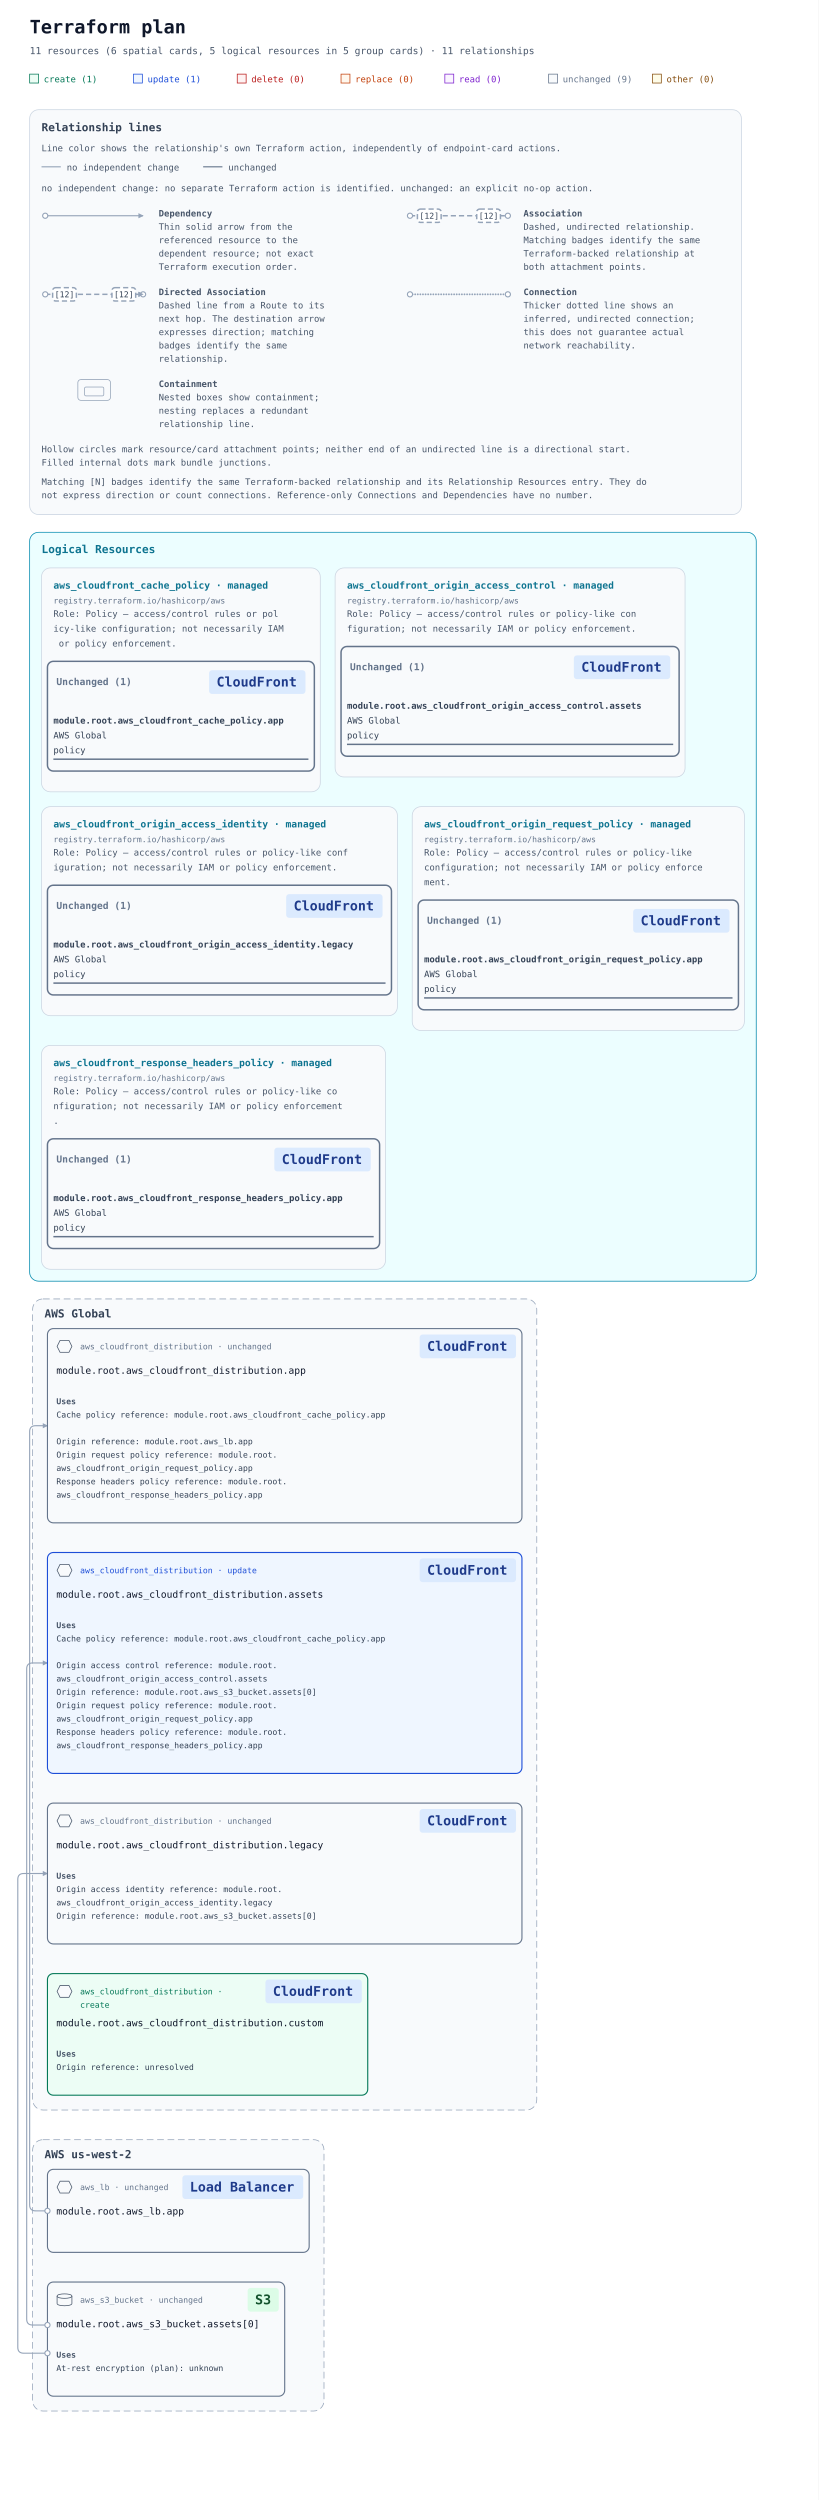
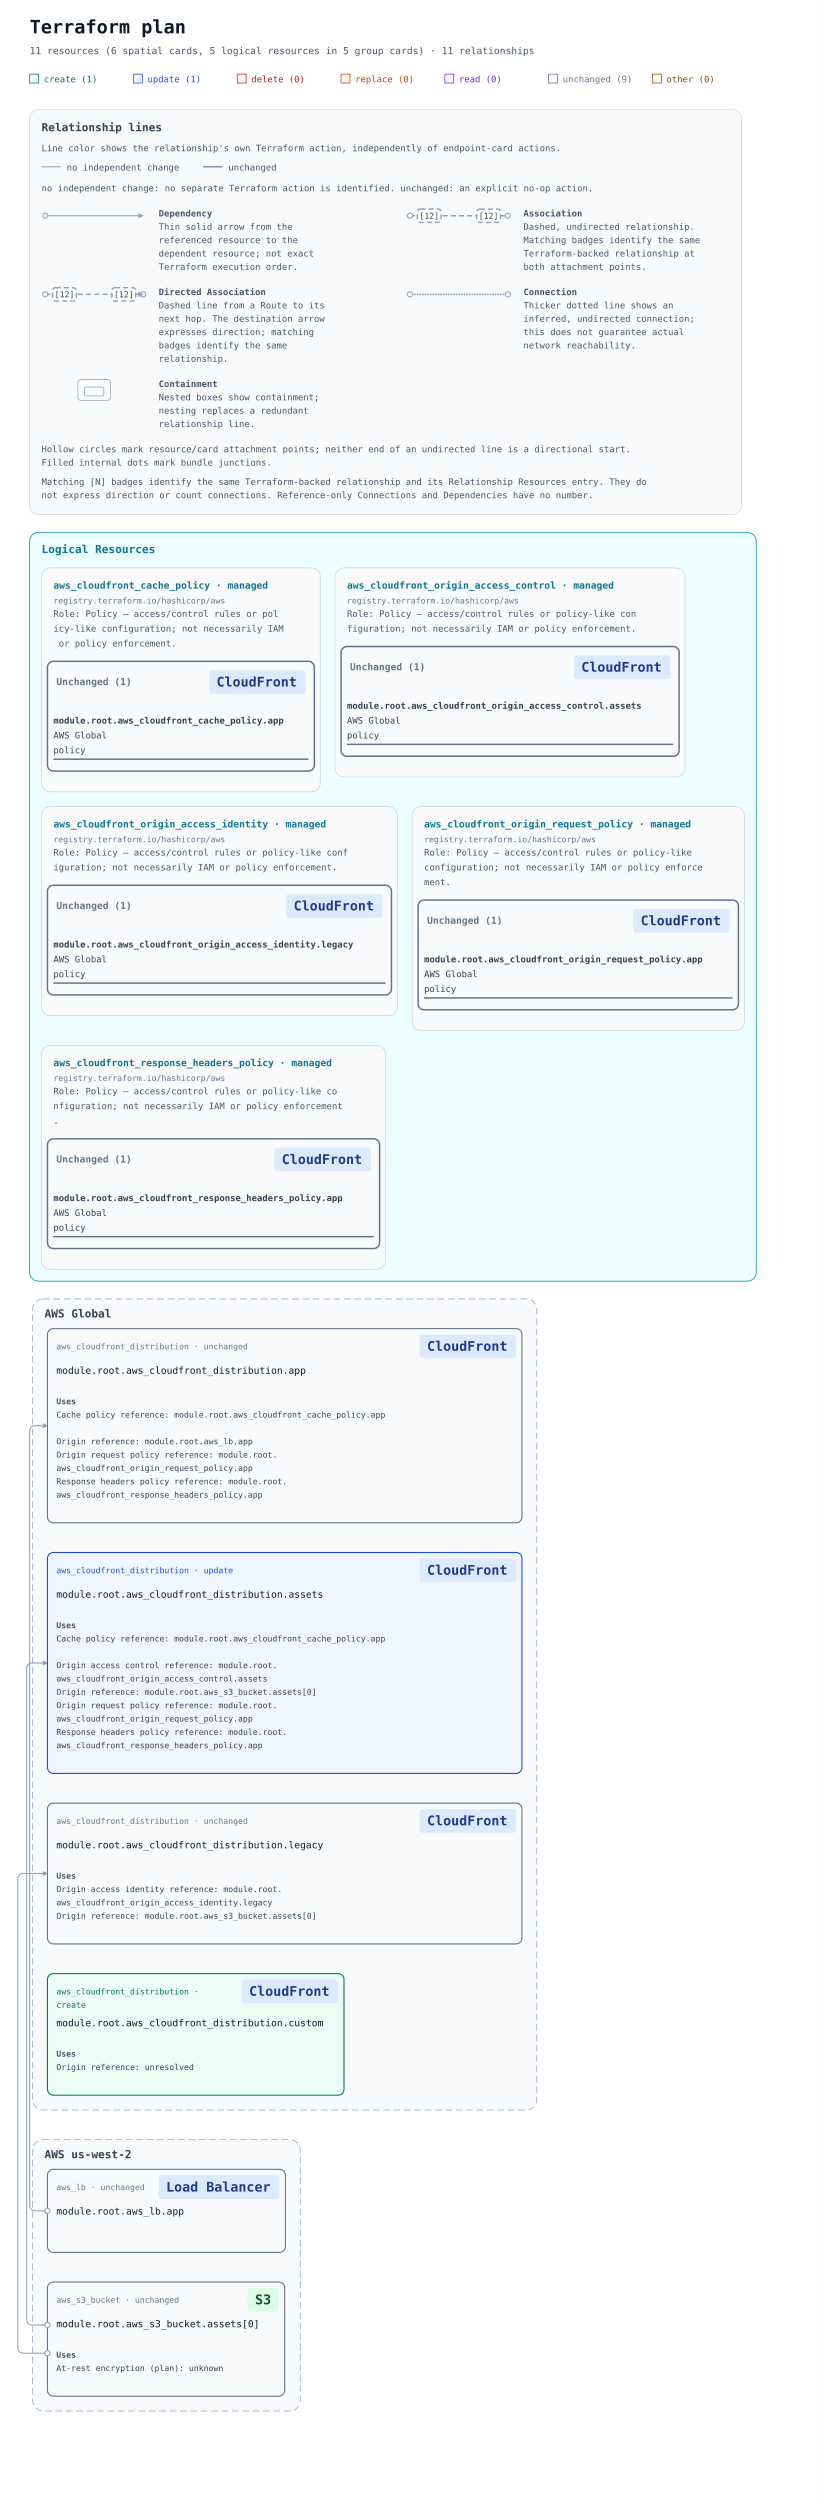
<svg xmlns="http://www.w3.org/2000/svg" width="1104" height="3372" viewBox="0 0 1104 3372" role="img" aria-labelledby="title description">
  <defs>
    <marker id="arrow" viewBox="0 0 10 10" refX="9" refY="5" markerWidth="7" markerHeight="7" markerUnits="userSpaceOnUse" orient="auto-start-reverse">
      <path d="M 0 0 L 10 5 L 0 10 z" fill="#94a3b8" />
    </marker>
  </defs>
  <rect width="100%" height="100%" fill="#ffffff" />
  <g font-family="ui-monospace, SFMono-Regular, Consolas, monospace">
    <text x="40" y="45" font-size="25" font-weight="700" fill="#0f172a">Terraform plan</text>
    <text x="40" y="73" font-size="13" fill="#475569">11 resources (6 spatial cards, 5 logical resources in 5 group cards) · 11 relationships</text>
    <rect x="40" y="100" width="12" height="12" fill="#ecfdf5" stroke="#047857" />
    <text x="59" y="111" font-size="12" fill="#047857">create (1)</text>
    <rect x="180" y="100" width="12" height="12" fill="#eff6ff" stroke="#1d4ed8" />
    <text x="199" y="111" font-size="12" fill="#1d4ed8">update (1)</text>
    <rect x="320" y="100" width="12" height="12" fill="#fef2f2" stroke="#b91c1c" />
    <text x="339" y="111" font-size="12" fill="#b91c1c">delete (0)</text>
    <rect x="460" y="100" width="12" height="12" fill="#fff7ed" stroke="#c2410c" />
    <text x="479" y="111" font-size="12" fill="#c2410c">replace (0)</text>
    <rect x="600" y="100" width="12" height="12" fill="#faf5ff" stroke="#7e22ce" />
    <text x="619" y="111" font-size="12" fill="#7e22ce">read (0)</text>
    <rect x="740" y="100" width="12" height="12" fill="#f8fafc" stroke="#64748b" />
    <text x="759" y="111" font-size="12" fill="#64748b">unchanged (9)</text>
    <rect x="880" y="100" width="12" height="12" fill="#fefce8" stroke="#854d0e" />
    <text x="899" y="111" font-size="12" fill="#854d0e">other (0)</text>
    <g id="relationship-legend" font-size="12" fill="#475569" transform="translate(40 148)">
      <rect width="960" height="546" rx="12" fill="#f8fafc" stroke="#cbd5e1" />
      <text x="16" y="29" font-size="15" font-weight="700" fill="#334155">Relationship lines</text>
      <text x="16" y="56">Line color shows the relationship's own Terraform action, independently of endpoint-card actions.</text>
      <path data-legend-action="none" d="M 16 77 H 42" fill="none" stroke="#94a3b8" stroke-width="1.5" />
      <text x="50" y="82">no independent change</text>
      <path data-legend-action="unchanged" d="M 234 77 H 260" fill="none" stroke="#64748b" stroke-width="1.5" />
      <text x="268" y="82">unchanged</text>
      <text x="16" y="110">no independent change: no separate Terraform action is identified. unchanged: an explicit no-op action.</text>
      <g data-legend-entry="dependency" transform="translate(0 132)">
        <g data-legend-sample="dependency">
          <path data-legend-kind="dependency" data-directionality="directed" d="M 21 11 H 153" fill="none" stroke="#94a3b8" stroke-width="1.5" marker-end="url(#arrow)" />
          <circle data-legend-endpoint="source" cx="21" cy="11" r="3.5" fill="#ffffff" stroke="#94a3b8" stroke-width="1.5" />
        </g>
        <text x="174" y="12" font-weight="700">Dependency</text>
        <text x="174" y="30">Thin solid arrow from the</text>
        <text x="174" y="48">referenced resource to the</text>
        <text x="174" y="66">dependent resource; not exact</text>
        <text x="174" y="84">Terraform execution order.</text>
      </g>
      <g data-legend-entry="association" transform="translate(492 132)">
        <g data-legend-sample="association">
          <path data-legend-kind="association" data-directionality="undirected" d="M 21 11 H 153" fill="none" stroke="#94a3b8" stroke-width="2" stroke-dasharray="7 4" />
          <circle data-legend-endpoint="source" cx="21" cy="11" r="3.5" fill="#ffffff" stroke="#94a3b8" stroke-width="1.5" />
          <circle data-legend-endpoint="target" cx="153" cy="11" r="3.5" fill="#ffffff" stroke="#94a3b8" stroke-width="1.5" />
          <g data-legend-badge="source">
            <rect x="31" y="2" width="32" height="18" rx="4" fill="#ffffff" stroke="#94a3b8" stroke-width="2" stroke-dasharray="7 4" />
            <text x="47" y="15" text-anchor="middle" font-size="11" fill="#334155">[12]</text>
          </g>
          <g data-legend-badge="target">
            <rect x="111" y="2" width="32" height="18" rx="4" fill="#ffffff" stroke="#94a3b8" stroke-width="2" stroke-dasharray="7 4" />
            <text x="127" y="15" text-anchor="middle" font-size="11" fill="#334155">[12]</text>
          </g>
        </g>
        <text x="174" y="12" font-weight="700">Association</text>
        <text x="174" y="30">Dashed, undirected relationship.</text>
        <text x="174" y="48">Matching badges identify the same</text>
        <text x="174" y="66">Terraform-backed relationship at</text>
        <text x="174" y="84">both attachment points.</text>
      </g>
      <g data-legend-entry="directed-association" transform="translate(0 238)">
        <g data-legend-sample="directed-association">
          <path data-legend-kind="directed-association" data-directionality="directed" d="M 21 11 H 153" fill="none" stroke="#94a3b8" stroke-width="2" stroke-dasharray="7 4" marker-end="url(#arrow)" />
          <circle data-legend-endpoint="source" cx="21" cy="11" r="3.5" fill="#ffffff" stroke="#94a3b8" stroke-width="1.5" />
          <circle data-legend-endpoint="target" cx="153" cy="11" r="3.5" fill="#ffffff" stroke="#94a3b8" stroke-width="1.5" />
          <path data-legend-arrow="true" d="M 146.7 7.5 L 153.7 11 L 146.7 14.5 Z" fill="#94a3b8" />
          <g data-legend-badge="source">
            <rect x="31" y="2" width="32" height="18" rx="4" fill="#ffffff" stroke="#94a3b8" stroke-width="2" stroke-dasharray="7 4" />
            <text x="47" y="15" text-anchor="middle" font-size="11" fill="#334155">[12]</text>
          </g>
          <g data-legend-badge="target">
            <rect x="111" y="2" width="32" height="18" rx="4" fill="#ffffff" stroke="#94a3b8" stroke-width="2" stroke-dasharray="7 4" />
            <text x="127" y="15" text-anchor="middle" font-size="11" fill="#334155">[12]</text>
          </g>
        </g>
        <text x="174" y="12" font-weight="700">Directed Association</text>
        <text x="174" y="30">Dashed line from a Route to its</text>
        <text x="174" y="48">next hop. The destination arrow</text>
        <text x="174" y="66">expresses direction; matching</text>
        <text x="174" y="84">badges identify the same</text>
        <text x="174" y="102">relationship.</text>
      </g>
      <g data-legend-entry="connection" transform="translate(492 238)">
        <g data-legend-sample="connection">
          <path data-legend-kind="connection" data-directionality="undirected" d="M 21 11 H 153" fill="none" stroke="#94a3b8" stroke-width="2.5" stroke-dasharray="0 3.5" stroke-linecap="round" />
          <circle data-legend-endpoint="source" cx="21" cy="11" r="3.5" fill="#ffffff" stroke="#94a3b8" stroke-width="1.5" />
          <circle data-legend-endpoint="target" cx="153" cy="11" r="3.5" fill="#ffffff" stroke="#94a3b8" stroke-width="1.5" />
        </g>
        <text x="174" y="12" font-weight="700">Connection</text>
        <text x="174" y="30">Thicker dotted line shows an</text>
        <text x="174" y="48">inferred, undirected connection;</text>
        <text x="174" y="66">this does not guarantee actual</text>
        <text x="174" y="84">network reachability.</text>
      </g>
      <g data-legend-entry="containment" transform="translate(0 362)">
        <g data-legend-sample="containment">
          <g data-legend-kind="containment" fill="none" stroke="#94a3b8">
            <rect x="65" y="2" width="44" height="28" rx="4" />
            <rect x="74" y="12" width="26" height="12" rx="2" />
          </g>
        </g>
        <text x="174" y="12" font-weight="700">Containment</text>
        <text x="174" y="30">Nested boxes show containment;</text>
        <text x="174" y="48">nesting replaces a redundant</text>
        <text x="174" y="66">relationship line.</text>
      </g>
      <text x="16" y="462">Hollow circles mark resource/card attachment points; neither end of an undirected line is a directional start.</text>
      <text x="16" y="480">Filled internal dots mark bundle junctions.</text>
      <text x="16" y="506">Matching [N] badges identify the same Terraform-backed relationship and its Relationship Resources entry. They do</text>
      <text x="16" y="524">not express direction or count connections. Reference-only Connections and Dependencies have no number.</text>
    </g>
    <g transform="translate(0 558)">
      <g data-annotation-area="true">
        <g data-annotation-card="true" transform="translate(40 160)">
          <rect width="980" height="1010" rx="12" fill="#f8fafc" stroke="#cbd5e1" />
          <g data-annotation-section="Logical Resources">
            <rect width="980" height="1010" rx="12" fill="#ecfeff" stroke="#0891b2" />
            <text x="16" y="28" font-size="15" font-weight="700" fill="#0e7490">Logical Resources</text>
            <g data-annotation-card="true" transform="translate(16 48)">
              <rect width="376" height="302" rx="12" fill="#f8fafc" stroke="#cbd5e1" />
              <g data-logical-group="true" data-provider-source="registry.terraform.io/hashicorp/aws" data-resource-type="aws_cloudfront_cache_policy" data-mode="managed">
                <text x="16" y="28" font-size="13" font-weight="700" fill="#0e7490">aws_cloudfront_cache_policy · managed</text>
                <text x="16" y="48" font-size="11" fill="#64748b">registry.terraform.io/hashicorp/aws</text>
                <text data-role-explanation="true" x="16" y="66" font-size="12" fill="#475569" xml:space="preserve">Role: Policy — access/control rules or pol</text>
                <text data-role-explanation="true" x="16" y="86" font-size="12" fill="#475569" xml:space="preserve">icy-like configuration; not necessarily IAM</text>
                <text data-role-explanation="true" x="16" y="106" font-size="12" fill="#475569" xml:space="preserve"> or policy enforcement.</text>
                <g data-action-section="unchanged">
                  <rect x="8" y="126" width="360" height="148" rx="8" fill="none" stroke="#64748b" stroke-width="2" />
                  <text data-action-heading="true" x="20" y="158" font-size="13" font-weight="700" fill="#64748b" xml:space="preserve">Unchanged (1)</text>
                  <rect data-service-badge="true" data-presentation-padding="10 4" data-service-category="network" data-service-full-name="Amazon CloudFront" data-display-name="CloudFront" x="226" y="138" width="130" height="32" rx="4" fill="#dbeafe" />
                  <text data-service-name="true" x="236" y="160" font-size="18" font-weight="700" fill="#1e3a8a" xml:space="preserve">CloudFront</text>
                  <g id="resource-6177735f636c6f756466726f6e745f63616368655f706f6c6963792e617070-current" data-architecture-id="terraform:6177735f636c6f756466726f6e745f63616368655f706f6c6963792e617070-current" data-entity-kind="terraform" data-placement="logical" data-terraform-address="aws_cloudfront_cache_policy.app" data-qualified-address="module.root.aws_cloudfront_cache_policy.app" data-mode="managed" transform="translate(0 182)" data-role="policy">
                    <text x="16" y="28" font-size="12" fill="#334155" xml:space="preserve" font-weight="700">module.root.aws_cloudfront_cache_policy.app</text>
                    <text x="16" y="48" font-size="12" fill="#334155" xml:space="preserve">AWS Global</text>
                    <text x="16" y="68" font-size="12" fill="#334155" xml:space="preserve">policy</text>
                    <line data-resource-underline="true" x1="16" y1="76" x2="360" y2="76" stroke="#64748b" stroke-width="2" />
                  </g>
                </g>
              </g>
            </g>
            <g data-annotation-card="true" transform="translate(412 48)">
              <rect width="472" height="282" rx="12" fill="#f8fafc" stroke="#cbd5e1" />
              <g data-logical-group="true" data-provider-source="registry.terraform.io/hashicorp/aws" data-resource-type="aws_cloudfront_origin_access_control" data-mode="managed">
                <text x="16" y="28" font-size="13" font-weight="700" fill="#0e7490">aws_cloudfront_origin_access_control · managed</text>
                <text x="16" y="48" font-size="11" fill="#64748b">registry.terraform.io/hashicorp/aws</text>
                <text data-role-explanation="true" x="16" y="66" font-size="12" fill="#475569" xml:space="preserve">Role: Policy — access/control rules or policy-like con</text>
                <text data-role-explanation="true" x="16" y="86" font-size="12" fill="#475569" xml:space="preserve">figuration; not necessarily IAM or policy enforcement.</text>
                <g data-action-section="unchanged">
                  <rect x="8" y="106" width="456" height="148" rx="8" fill="none" stroke="#64748b" stroke-width="2" />
                  <text data-action-heading="true" x="20" y="138" font-size="13" font-weight="700" fill="#64748b" xml:space="preserve">Unchanged (1)</text>
                  <rect data-service-badge="true" data-presentation-padding="10 4" data-service-category="network" data-service-full-name="Amazon CloudFront" data-display-name="CloudFront" x="322" y="118" width="130" height="32" rx="4" fill="#dbeafe" />
                  <text data-service-name="true" x="332" y="140" font-size="18" font-weight="700" fill="#1e3a8a" xml:space="preserve">CloudFront</text>
                  <g id="resource-6177735f636c6f756466726f6e745f6f726967696e5f6163636573735f636f6e74726f6c2e617373657473-current" data-architecture-id="terraform:6177735f636c6f756466726f6e745f6f726967696e5f6163636573735f636f6e74726f6c2e617373657473-current" data-entity-kind="terraform" data-placement="logical" data-terraform-address="aws_cloudfront_origin_access_control.assets" data-qualified-address="module.root.aws_cloudfront_origin_access_control.assets" data-mode="managed" transform="translate(0 162)" data-role="policy">
                    <text x="16" y="28" font-size="12" fill="#334155" xml:space="preserve" font-weight="700">module.root.aws_cloudfront_origin_access_control.assets</text>
                    <text x="16" y="48" font-size="12" fill="#334155" xml:space="preserve">AWS Global</text>
                    <text x="16" y="68" font-size="12" fill="#334155" xml:space="preserve">policy</text>
                    <line data-resource-underline="true" x1="16" y1="76" x2="456" y2="76" stroke="#64748b" stroke-width="2" />
                  </g>
                </g>
              </g>
            </g>
            <g data-annotation-card="true" transform="translate(16 370)">
              <rect width="480" height="282" rx="12" fill="#f8fafc" stroke="#cbd5e1" />
              <g data-logical-group="true" data-provider-source="registry.terraform.io/hashicorp/aws" data-resource-type="aws_cloudfront_origin_access_identity" data-mode="managed">
                <text x="16" y="28" font-size="13" font-weight="700" fill="#0e7490">aws_cloudfront_origin_access_identity · managed</text>
                <text x="16" y="48" font-size="11" fill="#64748b">registry.terraform.io/hashicorp/aws</text>
                <text data-role-explanation="true" x="16" y="66" font-size="12" fill="#475569" xml:space="preserve">Role: Policy — access/control rules or policy-like conf</text>
                <text data-role-explanation="true" x="16" y="86" font-size="12" fill="#475569" xml:space="preserve">iguration; not necessarily IAM or policy enforcement.</text>
                <g data-action-section="unchanged">
                  <rect x="8" y="106" width="464" height="148" rx="8" fill="none" stroke="#64748b" stroke-width="2" />
                  <text data-action-heading="true" x="20" y="138" font-size="13" font-weight="700" fill="#64748b" xml:space="preserve">Unchanged (1)</text>
                  <rect data-service-badge="true" data-presentation-padding="10 4" data-service-category="network" data-service-full-name="Amazon CloudFront" data-display-name="CloudFront" x="330" y="118" width="130" height="32" rx="4" fill="#dbeafe" />
                  <text data-service-name="true" x="340" y="140" font-size="18" font-weight="700" fill="#1e3a8a" xml:space="preserve">CloudFront</text>
                  <g id="resource-6177735f636c6f756466726f6e745f6f726967696e5f6163636573735f6964656e746974792e6c6567616379-current" data-architecture-id="terraform:6177735f636c6f756466726f6e745f6f726967696e5f6163636573735f6964656e746974792e6c6567616379-current" data-entity-kind="terraform" data-placement="logical" data-terraform-address="aws_cloudfront_origin_access_identity.legacy" data-qualified-address="module.root.aws_cloudfront_origin_access_identity.legacy" data-mode="managed" transform="translate(0 162)" data-role="policy">
                    <text x="16" y="28" font-size="12" fill="#334155" xml:space="preserve" font-weight="700">module.root.aws_cloudfront_origin_access_identity.legacy</text>
                    <text x="16" y="48" font-size="12" fill="#334155" xml:space="preserve">AWS Global</text>
                    <text x="16" y="68" font-size="12" fill="#334155" xml:space="preserve">policy</text>
                    <line data-resource-underline="true" x1="16" y1="76" x2="464" y2="76" stroke="#64748b" stroke-width="2" />
                  </g>
                </g>
              </g>
            </g>
            <g data-annotation-card="true" transform="translate(516 370)">
              <rect width="448" height="302" rx="12" fill="#f8fafc" stroke="#cbd5e1" />
              <g data-logical-group="true" data-provider-source="registry.terraform.io/hashicorp/aws" data-resource-type="aws_cloudfront_origin_request_policy" data-mode="managed">
                <text x="16" y="28" font-size="13" font-weight="700" fill="#0e7490">aws_cloudfront_origin_request_policy · managed</text>
                <text x="16" y="48" font-size="11" fill="#64748b">registry.terraform.io/hashicorp/aws</text>
                <text data-role-explanation="true" x="16" y="66" font-size="12" fill="#475569" xml:space="preserve">Role: Policy — access/control rules or policy-like </text>
                <text data-role-explanation="true" x="16" y="86" font-size="12" fill="#475569" xml:space="preserve">configuration; not necessarily IAM or policy enforce</text>
                <text data-role-explanation="true" x="16" y="106" font-size="12" fill="#475569" xml:space="preserve">ment.</text>
                <g data-action-section="unchanged">
                  <rect x="8" y="126" width="432" height="148" rx="8" fill="none" stroke="#64748b" stroke-width="2" />
                  <text data-action-heading="true" x="20" y="158" font-size="13" font-weight="700" fill="#64748b" xml:space="preserve">Unchanged (1)</text>
                  <rect data-service-badge="true" data-presentation-padding="10 4" data-service-category="network" data-service-full-name="Amazon CloudFront" data-display-name="CloudFront" x="298" y="138" width="130" height="32" rx="4" fill="#dbeafe" />
                  <text data-service-name="true" x="308" y="160" font-size="18" font-weight="700" fill="#1e3a8a" xml:space="preserve">CloudFront</text>
                  <g id="resource-6177735f636c6f756466726f6e745f6f726967696e5f726571756573745f706f6c6963792e617070-current" data-architecture-id="terraform:6177735f636c6f756466726f6e745f6f726967696e5f726571756573745f706f6c6963792e617070-current" data-entity-kind="terraform" data-placement="logical" data-terraform-address="aws_cloudfront_origin_request_policy.app" data-qualified-address="module.root.aws_cloudfront_origin_request_policy.app" data-mode="managed" transform="translate(0 182)" data-role="policy">
                    <text x="16" y="28" font-size="12" fill="#334155" xml:space="preserve" font-weight="700">module.root.aws_cloudfront_origin_request_policy.app</text>
                    <text x="16" y="48" font-size="12" fill="#334155" xml:space="preserve">AWS Global</text>
                    <text x="16" y="68" font-size="12" fill="#334155" xml:space="preserve">policy</text>
                    <line data-resource-underline="true" x1="16" y1="76" x2="432" y2="76" stroke="#64748b" stroke-width="2" />
                  </g>
                </g>
              </g>
            </g>
            <g data-annotation-card="true" transform="translate(16 692)">
              <rect width="464" height="302" rx="12" fill="#f8fafc" stroke="#cbd5e1" />
              <g data-logical-group="true" data-provider-source="registry.terraform.io/hashicorp/aws" data-resource-type="aws_cloudfront_response_headers_policy" data-mode="managed">
                <text x="16" y="28" font-size="13" font-weight="700" fill="#0e7490">aws_cloudfront_response_headers_policy · managed</text>
                <text x="16" y="48" font-size="11" fill="#64748b">registry.terraform.io/hashicorp/aws</text>
                <text data-role-explanation="true" x="16" y="66" font-size="12" fill="#475569" xml:space="preserve">Role: Policy — access/control rules or policy-like co</text>
                <text data-role-explanation="true" x="16" y="86" font-size="12" fill="#475569" xml:space="preserve">nfiguration; not necessarily IAM or policy enforcement</text>
                <text data-role-explanation="true" x="16" y="106" font-size="12" fill="#475569" xml:space="preserve">.</text>
                <g data-action-section="unchanged">
                  <rect x="8" y="126" width="448" height="148" rx="8" fill="none" stroke="#64748b" stroke-width="2" />
                  <text data-action-heading="true" x="20" y="158" font-size="13" font-weight="700" fill="#64748b" xml:space="preserve">Unchanged (1)</text>
                  <rect data-service-badge="true" data-presentation-padding="10 4" data-service-category="network" data-service-full-name="Amazon CloudFront" data-display-name="CloudFront" x="314" y="138" width="130" height="32" rx="4" fill="#dbeafe" />
                  <text data-service-name="true" x="324" y="160" font-size="18" font-weight="700" fill="#1e3a8a" xml:space="preserve">CloudFront</text>
                  <g id="resource-6177735f636c6f756466726f6e745f726573706f6e73655f686561646572735f706f6c6963792e617070-current" data-architecture-id="terraform:6177735f636c6f756466726f6e745f726573706f6e73655f686561646572735f706f6c6963792e617070-current" data-entity-kind="terraform" data-placement="logical" data-terraform-address="aws_cloudfront_response_headers_policy.app" data-qualified-address="module.root.aws_cloudfront_response_headers_policy.app" data-mode="managed" transform="translate(0 182)" data-role="policy">
                    <text x="16" y="28" font-size="12" fill="#334155" xml:space="preserve" font-weight="700">module.root.aws_cloudfront_response_headers_policy.app</text>
                    <text x="16" y="48" font-size="12" fill="#334155" xml:space="preserve">AWS Global</text>
                    <text x="16" y="68" font-size="12" fill="#334155" xml:space="preserve">policy</text>
                    <line data-resource-underline="true" x1="16" y1="76" x2="448" y2="76" stroke="#64748b" stroke-width="2" />
                  </g>
                </g>
              </g>
            </g>
          </g>
        </g>
      </g>
      <g data-architecture="true" transform="translate(0 1034)">
        <g data-deployment-scope="true" data-scope-provider="AWS" data-global="true">
          <rect x="44" y="160" width="680" height="1094" rx="14" fill="#f8fafc" stroke="#94a3b8" stroke-dasharray="9 5" />
          <text x="60" y="185" font-size="15" font-weight="700" fill="#334155">AWS Global</text>
        </g>
        <g data-deployment-scope="true" data-scope-provider="AWS" data-region="us-west-2">
-           <rect x="44" y="1294" width="393" height="366" rx="14" fill="#f8fafc" stroke="#94a3b8" stroke-dasharray="9 5" />
+           <rect x="44" y="1294" width="361" height="366" rx="14" fill="#f8fafc" stroke="#94a3b8" stroke-dasharray="9 5" />
          <text x="60" y="1319" font-size="15" font-weight="700" fill="#334155">AWS us-west-2</text>
        </g>
        <g data-edge-kind="dependency" data-source="resource-6177735f636c6f756466726f6e745f63616368655f706f6c6963792e617070-current" data-target="resource-6177735f636c6f756466726f6e745f646973747269627574696f6e2e617070-current" />
        <g data-edge-kind="dependency" data-source="resource-6177735f636c6f756466726f6e745f63616368655f706f6c6963792e617070-current" data-target="resource-6177735f636c6f756466726f6e745f646973747269627574696f6e2e617373657473-current" />
        <g data-edge-kind="dependency" data-source="resource-6177735f636c6f756466726f6e745f6f726967696e5f6163636573735f636f6e74726f6c2e617373657473-current" data-target="resource-6177735f636c6f756466726f6e745f646973747269627574696f6e2e617373657473-current" />
        <g data-edge-kind="dependency" data-source="resource-6177735f636c6f756466726f6e745f6f726967696e5f6163636573735f6964656e746974792e6c6567616379-current" data-target="resource-6177735f636c6f756466726f6e745f646973747269627574696f6e2e6c6567616379-current" />
        <g data-edge-kind="dependency" data-source="resource-6177735f636c6f756466726f6e745f6f726967696e5f726571756573745f706f6c6963792e617070-current" data-target="resource-6177735f636c6f756466726f6e745f646973747269627574696f6e2e617070-current" />
        <g data-edge-kind="dependency" data-source="resource-6177735f636c6f756466726f6e745f6f726967696e5f726571756573745f706f6c6963792e617070-current" data-target="resource-6177735f636c6f756466726f6e745f646973747269627574696f6e2e617373657473-current" />
        <g data-edge-kind="dependency" data-source="resource-6177735f636c6f756466726f6e745f726573706f6e73655f686561646572735f706f6c6963792e617070-current" data-target="resource-6177735f636c6f756466726f6e745f646973747269627574696f6e2e617070-current" />
        <g data-edge-kind="dependency" data-source="resource-6177735f636c6f756466726f6e745f726573706f6e73655f686561646572735f706f6c6963792e617070-current" data-target="resource-6177735f636c6f756466726f6e745f646973747269627574696f6e2e617373657473-current" />
        <path d="M 64 1390 L 48 1390 Q 40 1390 40 1382 L 40 339 Q 40 331 48 331 L 64 331 " data-edge-kind="dependency" data-directionality="directed" data-source="resource-6177735f6c622e617070-current" data-target="resource-6177735f636c6f756466726f6e745f646973747269627574696f6e2e617070-current" fill="none" stroke="#94a3b8" stroke-width="1.5" stroke-linejoin="round" marker-end="url(#arrow)" />
        <path d="M 64 1544 L 44 1544 Q 36 1544 36 1536 L 36 659 Q 36 651 44 651 L 64 651 " data-edge-kind="dependency" data-directionality="directed" data-source="resource-6177735f73335f6275636b65742e6173736574735b305d-current" data-target="resource-6177735f636c6f756466726f6e745f646973747269627574696f6e2e617373657473-current" fill="none" stroke="#94a3b8" stroke-width="1.5" stroke-linejoin="round" marker-end="url(#arrow)" />
        <path d="M 64 1582 L 32 1582 Q 24 1582 24 1574 L 24 943 Q 24 935 32 935 L 64 935 " data-edge-kind="dependency" data-directionality="directed" data-source="resource-6177735f73335f6275636b65742e6173736574735b305d-current" data-target="resource-6177735f636c6f756466726f6e745f646973747269627574696f6e2e6c6567616379-current" fill="none" stroke="#94a3b8" stroke-width="1.5" stroke-linejoin="round" marker-end="url(#arrow)" />
        <g id="resource-6177735f636c6f756466726f6e745f646973747269627574696f6e2e617070-current" data-architecture-id="terraform:6177735f636c6f756466726f6e745f646973747269627574696f6e2e617070-current" data-qualified-address="module.root.aws_cloudfront_distribution.app" data-terraform-address="aws_cloudfront_distribution.app">
          <rect x="64" y="200" width="640" height="262" rx="8" fill="#f8fafc" stroke="#64748b" stroke-width="1.5" data-mode="managed" />
-           <text data-resource-type-heading="true" x="108" y="228" font-size="11" fill="#64748b" xml:space="preserve">aws_cloudfront_distribution · unchanged</text>
+           <text data-resource-type-heading="true" x="76" y="228" font-size="11" fill="#64748b" xml:space="preserve">aws_cloudfront_distribution · unchanged</text>
          <rect data-service-badge="true" data-presentation-padding="10 4" data-service-category="network" data-service-full-name="Amazon CloudFront" data-display-name="CloudFront" x="566" y="208" width="130" height="32" rx="4" fill="#dbeafe" />
          <text data-service-name="true" x="576" y="230" font-size="18" font-weight="700" fill="#1e3a8a" xml:space="preserve">CloudFront</text>
-           <g data-role-shape="network" transform="translate(76 215)" role="img" aria-label="Visual role: network" pointer-events="none" fill="#f8fafc" stroke="#475569" stroke-width="1">
-             <path d="M5 1 H17 L21 9 L17 17 H5 L1 9 Z" />
-           </g>
          <text x="76" y="261" font-size="13" fill="#0f172a" xml:space="preserve">module.root.aws_cloudfront_distribution.app</text>
          <g data-resource-references="true">
            <text x="76" y="302" font-size="11" font-weight="700" fill="#475569">Uses</text>
            <a href="#resource-6177735f636c6f756466726f6e745f63616368655f706f6c6963792e617070-current" data-reference-attribute="ordered_cache_behavior.cache_policy_id">
              <text x="76" y="320" font-size="11" fill="#334155" xml:space="preserve">Cache policy reference: module.root.aws_cloudfront_cache_policy.app</text>
            </a>
            <a href="#resource-6177735f6c622e617070-current" data-reference-attribute="origin.domain_name">
              <text x="76" y="356" font-size="11" fill="#334155" xml:space="preserve">Origin reference: module.root.aws_lb.app</text>
            </a>
            <a href="#resource-6177735f636c6f756466726f6e745f6f726967696e5f726571756573745f706f6c6963792e617070-current" data-reference-attribute="ordered_cache_behavior.origin_request_policy_id">
              <text x="76" y="374" font-size="11" fill="#334155" xml:space="preserve">Origin request policy reference: module.root.</text>
              <text x="76" y="392" font-size="11" fill="#334155" xml:space="preserve">aws_cloudfront_origin_request_policy.app</text>
            </a>
            <a href="#resource-6177735f636c6f756466726f6e745f726573706f6e73655f686561646572735f706f6c6963792e617070-current" data-reference-attribute="ordered_cache_behavior.response_headers_policy_id">
              <text x="76" y="410" font-size="11" fill="#334155" xml:space="preserve">Response headers policy reference: module.root.</text>
              <text x="76" y="428" font-size="11" fill="#334155" xml:space="preserve">aws_cloudfront_response_headers_policy.app</text>
            </a>
          </g>
        </g>
        <g id="resource-6177735f636c6f756466726f6e745f646973747269627574696f6e2e617373657473-current" data-architecture-id="terraform:6177735f636c6f756466726f6e745f646973747269627574696f6e2e617373657473-current" data-qualified-address="module.root.aws_cloudfront_distribution.assets" data-terraform-address="aws_cloudfront_distribution.assets">
          <rect x="64" y="502" width="640" height="298" rx="8" fill="#eff6ff" stroke="#1d4ed8" stroke-width="1.5" data-mode="managed" />
-           <text data-resource-type-heading="true" x="108" y="530" font-size="11" fill="#1d4ed8" xml:space="preserve">aws_cloudfront_distribution · update</text>
+           <text data-resource-type-heading="true" x="76" y="530" font-size="11" fill="#1d4ed8" xml:space="preserve">aws_cloudfront_distribution · update</text>
          <rect data-service-badge="true" data-presentation-padding="10 4" data-service-category="network" data-service-full-name="Amazon CloudFront" data-display-name="CloudFront" x="566" y="510" width="130" height="32" rx="4" fill="#dbeafe" />
          <text data-service-name="true" x="576" y="532" font-size="18" font-weight="700" fill="#1e3a8a" xml:space="preserve">CloudFront</text>
-           <g data-role-shape="network" transform="translate(76 517)" role="img" aria-label="Visual role: network" pointer-events="none" fill="#f8fafc" stroke="#475569" stroke-width="1">
-             <path d="M5 1 H17 L21 9 L17 17 H5 L1 9 Z" />
-           </g>
          <text x="76" y="563" font-size="13" fill="#0f172a" xml:space="preserve">module.root.aws_cloudfront_distribution.assets</text>
          <g data-resource-references="true">
            <text x="76" y="604" font-size="11" font-weight="700" fill="#475569">Uses</text>
            <a href="#resource-6177735f636c6f756466726f6e745f63616368655f706f6c6963792e617070-current" data-reference-attribute="default_cache_behavior.cache_policy_id">
              <text x="76" y="622" font-size="11" fill="#334155" xml:space="preserve">Cache policy reference: module.root.aws_cloudfront_cache_policy.app</text>
            </a>
            <a href="#resource-6177735f636c6f756466726f6e745f6f726967696e5f6163636573735f636f6e74726f6c2e617373657473-current" data-reference-attribute="origin.origin_access_control_id">
              <text x="76" y="658" font-size="11" fill="#334155" xml:space="preserve">Origin access control reference: module.root.</text>
              <text x="76" y="676" font-size="11" fill="#334155" xml:space="preserve">aws_cloudfront_origin_access_control.assets</text>
            </a>
            <a href="#resource-6177735f73335f6275636b65742e6173736574735b305d-current" data-reference-attribute="origin.domain_name">
              <text x="76" y="694" font-size="11" fill="#334155" xml:space="preserve">Origin reference: module.root.aws_s3_bucket.assets[0]</text>
            </a>
            <a href="#resource-6177735f636c6f756466726f6e745f6f726967696e5f726571756573745f706f6c6963792e617070-current" data-reference-attribute="default_cache_behavior.origin_request_policy_id">
              <text x="76" y="712" font-size="11" fill="#334155" xml:space="preserve">Origin request policy reference: module.root.</text>
              <text x="76" y="730" font-size="11" fill="#334155" xml:space="preserve">aws_cloudfront_origin_request_policy.app</text>
            </a>
            <a href="#resource-6177735f636c6f756466726f6e745f726573706f6e73655f686561646572735f706f6c6963792e617070-current" data-reference-attribute="default_cache_behavior.response_headers_policy_id">
              <text x="76" y="748" font-size="11" fill="#334155" xml:space="preserve">Response headers policy reference: module.root.</text>
              <text x="76" y="766" font-size="11" fill="#334155" xml:space="preserve">aws_cloudfront_response_headers_policy.app</text>
            </a>
          </g>
        </g>
        <g id="resource-6177735f636c6f756466726f6e745f646973747269627574696f6e2e637573746f6d-current" data-architecture-id="terraform:6177735f636c6f756466726f6e745f646973747269627574696f6e2e637573746f6d-current" data-qualified-address="module.root.aws_cloudfront_distribution.custom" data-terraform-address="aws_cloudfront_distribution.custom">
-           <rect x="64" y="1070" width="432" height="164" rx="8" fill="#ecfdf5" stroke="#047857" stroke-width="1.5" data-mode="managed" />
-           <text data-resource-type-heading="true" x="108" y="1098" font-size="11" fill="#047857" xml:space="preserve">aws_cloudfront_distribution · </text>
-           <text data-resource-type-heading="true" x="108" y="1116" font-size="11" fill="#047857" xml:space="preserve">create</text>
-           <rect data-service-badge="true" data-presentation-padding="10 4" data-service-category="network" data-service-full-name="Amazon CloudFront" data-display-name="CloudFront" x="358" y="1078" width="130" height="32" rx="4" fill="#dbeafe" />
-           <text data-service-name="true" x="368" y="1100" font-size="18" font-weight="700" fill="#1e3a8a" xml:space="preserve">CloudFront</text>
-           <g data-role-shape="network" transform="translate(76 1085)" role="img" aria-label="Visual role: network" pointer-events="none" fill="#f8fafc" stroke="#475569" stroke-width="1">
-             <path d="M5 1 H17 L21 9 L17 17 H5 L1 9 Z" />
-           </g>
+           <rect x="64" y="1070" width="400" height="164" rx="8" fill="#ecfdf5" stroke="#047857" stroke-width="1.5" data-mode="managed" />
+           <text data-resource-type-heading="true" x="76" y="1098" font-size="11" fill="#047857" xml:space="preserve">aws_cloudfront_distribution · </text>
+           <text data-resource-type-heading="true" x="76" y="1116" font-size="11" fill="#047857" xml:space="preserve">create</text>
+           <rect data-service-badge="true" data-presentation-padding="10 4" data-service-category="network" data-service-full-name="Amazon CloudFront" data-display-name="CloudFront" x="326" y="1078" width="130" height="32" rx="4" fill="#dbeafe" />
+           <text data-service-name="true" x="336" y="1100" font-size="18" font-weight="700" fill="#1e3a8a" xml:space="preserve">CloudFront</text>
          <text x="76" y="1141" font-size="13" fill="#0f172a" xml:space="preserve">module.root.aws_cloudfront_distribution.custom</text>
          <g data-resource-references="true">
            <text x="76" y="1182" font-size="11" font-weight="700" fill="#475569">Uses</text>
            <g data-reference-status="unresolved">
              <text x="76" y="1200" font-size="11" fill="#334155" xml:space="preserve">Origin reference: unresolved</text>
            </g>
          </g>
        </g>
        <g id="resource-6177735f636c6f756466726f6e745f646973747269627574696f6e2e6c6567616379-current" data-architecture-id="terraform:6177735f636c6f756466726f6e745f646973747269627574696f6e2e6c6567616379-current" data-qualified-address="module.root.aws_cloudfront_distribution.legacy" data-terraform-address="aws_cloudfront_distribution.legacy">
          <rect x="64" y="840" width="640" height="190" rx="8" fill="#f8fafc" stroke="#64748b" stroke-width="1.5" data-mode="managed" />
-           <text data-resource-type-heading="true" x="108" y="868" font-size="11" fill="#64748b" xml:space="preserve">aws_cloudfront_distribution · unchanged</text>
+           <text data-resource-type-heading="true" x="76" y="868" font-size="11" fill="#64748b" xml:space="preserve">aws_cloudfront_distribution · unchanged</text>
          <rect data-service-badge="true" data-presentation-padding="10 4" data-service-category="network" data-service-full-name="Amazon CloudFront" data-display-name="CloudFront" x="566" y="848" width="130" height="32" rx="4" fill="#dbeafe" />
          <text data-service-name="true" x="576" y="870" font-size="18" font-weight="700" fill="#1e3a8a" xml:space="preserve">CloudFront</text>
-           <g data-role-shape="network" transform="translate(76 855)" role="img" aria-label="Visual role: network" pointer-events="none" fill="#f8fafc" stroke="#475569" stroke-width="1">
-             <path d="M5 1 H17 L21 9 L17 17 H5 L1 9 Z" />
-           </g>
          <text x="76" y="901" font-size="13" fill="#0f172a" xml:space="preserve">module.root.aws_cloudfront_distribution.legacy</text>
          <g data-resource-references="true">
            <text x="76" y="942" font-size="11" font-weight="700" fill="#475569">Uses</text>
            <a href="#resource-6177735f636c6f756466726f6e745f6f726967696e5f6163636573735f6964656e746974792e6c6567616379-current" data-reference-attribute="origin.s3_origin_config.origin_access_identity">
              <text x="76" y="960" font-size="11" fill="#334155" xml:space="preserve">Origin access identity reference: module.root.</text>
              <text x="76" y="978" font-size="11" fill="#334155" xml:space="preserve">aws_cloudfront_origin_access_identity.legacy</text>
            </a>
            <a href="#resource-6177735f73335f6275636b65742e6173736574735b305d-current" data-reference-attribute="origin.domain_name">
              <text x="76" y="996" font-size="11" fill="#334155" xml:space="preserve">Origin reference: module.root.aws_s3_bucket.assets[0]</text>
            </a>
          </g>
        </g>
        <g id="resource-6177735f6c622e617070-current" data-architecture-id="terraform:6177735f6c622e617070-current" data-qualified-address="module.root.aws_lb.app" data-terraform-address="aws_lb.app">
-           <rect x="64" y="1334" width="353" height="112" rx="8" fill="#f8fafc" stroke="#64748b" stroke-width="1.5" data-mode="managed" />
-           <text data-resource-type-heading="true" x="108" y="1362" font-size="11" fill="#64748b" xml:space="preserve">aws_lb · unchanged</text>
-           <rect data-service-badge="true" data-presentation-padding="10 4" data-service-category="network" data-service-full-name="Elastic Load Balancing" data-display-name="Load Balancer" x="246" y="1342" width="163" height="32" rx="4" fill="#dbeafe" />
-           <text data-service-name="true" x="256" y="1364" font-size="18" font-weight="700" fill="#1e3a8a" xml:space="preserve">Load Balancer</text>
-           <g data-role-shape="network" transform="translate(76 1349)" role="img" aria-label="Visual role: network" pointer-events="none" fill="#f8fafc" stroke="#475569" stroke-width="1">
-             <path d="M5 1 H17 L21 9 L17 17 H5 L1 9 Z" />
-           </g>
+           <rect x="64" y="1334" width="321" height="112" rx="8" fill="#f8fafc" stroke="#64748b" stroke-width="1.5" data-mode="managed" />
+           <text data-resource-type-heading="true" x="76" y="1362" font-size="11" fill="#64748b" xml:space="preserve">aws_lb · unchanged</text>
+           <rect data-service-badge="true" data-presentation-padding="10 4" data-service-category="network" data-service-full-name="Elastic Load Balancing" data-display-name="Load Balancer" x="214" y="1342" width="163" height="32" rx="4" fill="#dbeafe" />
+           <text data-service-name="true" x="224" y="1364" font-size="18" font-weight="700" fill="#1e3a8a" xml:space="preserve">Load Balancer</text>
          <text x="76" y="1395" font-size="13" fill="#0f172a" xml:space="preserve">module.root.aws_lb.app</text>
        </g>
        <g id="resource-6177735f73335f6275636b65742e6173736574735b305d-current" data-architecture-id="terraform:6177735f73335f6275636b65742e6173736574735b305d-current" data-qualified-address="module.root.aws_s3_bucket.assets[0]" data-terraform-address="aws_s3_bucket.assets[0]">
          <rect x="64" y="1486" width="320" height="154" rx="8" fill="#f8fafc" stroke="#64748b" stroke-width="1.5" data-mode="managed" />
-           <text data-resource-type-heading="true" x="108" y="1514" font-size="11" fill="#64748b" xml:space="preserve">aws_s3_bucket · unchanged</text>
+           <text data-resource-type-heading="true" x="76" y="1514" font-size="11" fill="#64748b" xml:space="preserve">aws_s3_bucket · unchanged</text>
          <rect data-service-badge="true" data-presentation-padding="10 4" data-service-category="storage" data-service-full-name="Amazon S3" data-display-name="S3" x="334" y="1494" width="42" height="32" rx="4" fill="#dcfce7" />
          <text data-service-name="true" x="344" y="1516" font-size="18" font-weight="700" fill="#14532d" xml:space="preserve">S3</text>
-           <g data-role-shape="data-store" transform="translate(76 1501)" role="img" aria-label="Visual role: data-store" pointer-events="none" fill="#f8fafc" stroke="#475569" stroke-width="1">
-             <path d="M1 4 C1 0 21 0 21 4 V14 C21 18 1 18 1 14 Z" />
-             <path d="M1 4 C1 8 21 8 21 4" fill="none" />
-           </g>
          <text x="76" y="1547" font-size="13" fill="#0f172a" xml:space="preserve">module.root.aws_s3_bucket.assets[0]</text>
          <g data-resource-references="true">
            <text x="76" y="1588" font-size="11" font-weight="700" fill="#475569">Uses</text>
            <g>
              <text x="76" y="1606" font-size="11" fill="#334155" xml:space="preserve">At-rest encryption (plan): unknown</text>
            </g>
          </g>
        </g>
        <g data-endpoints="true" data-source="resource-6177735f6c622e617070-current" data-target="resource-6177735f636c6f756466726f6e745f646973747269627574696f6e2e617070-current" aria-hidden="true">
          <circle data-endpoint="source" cx="64" cy="1390" r="3.5" fill="#ffffff" stroke="#94a3b8" stroke-width="1.5" />
        </g>
        <g data-endpoints="true" data-source="resource-6177735f73335f6275636b65742e6173736574735b305d-current" data-target="resource-6177735f636c6f756466726f6e745f646973747269627574696f6e2e617373657473-current" aria-hidden="true">
          <circle data-endpoint="source" cx="64" cy="1544" r="3.5" fill="#ffffff" stroke="#94a3b8" stroke-width="1.5" />
        </g>
        <g data-endpoints="true" data-source="resource-6177735f73335f6275636b65742e6173736574735b305d-current" data-target="resource-6177735f636c6f756466726f6e745f646973747269627574696f6e2e6c6567616379-current" aria-hidden="true">
          <circle data-endpoint="source" cx="64" cy="1582" r="3.5" fill="#ffffff" stroke="#94a3b8" stroke-width="1.5" />
        </g>
      </g>
    </g>
  </g>
</svg>
